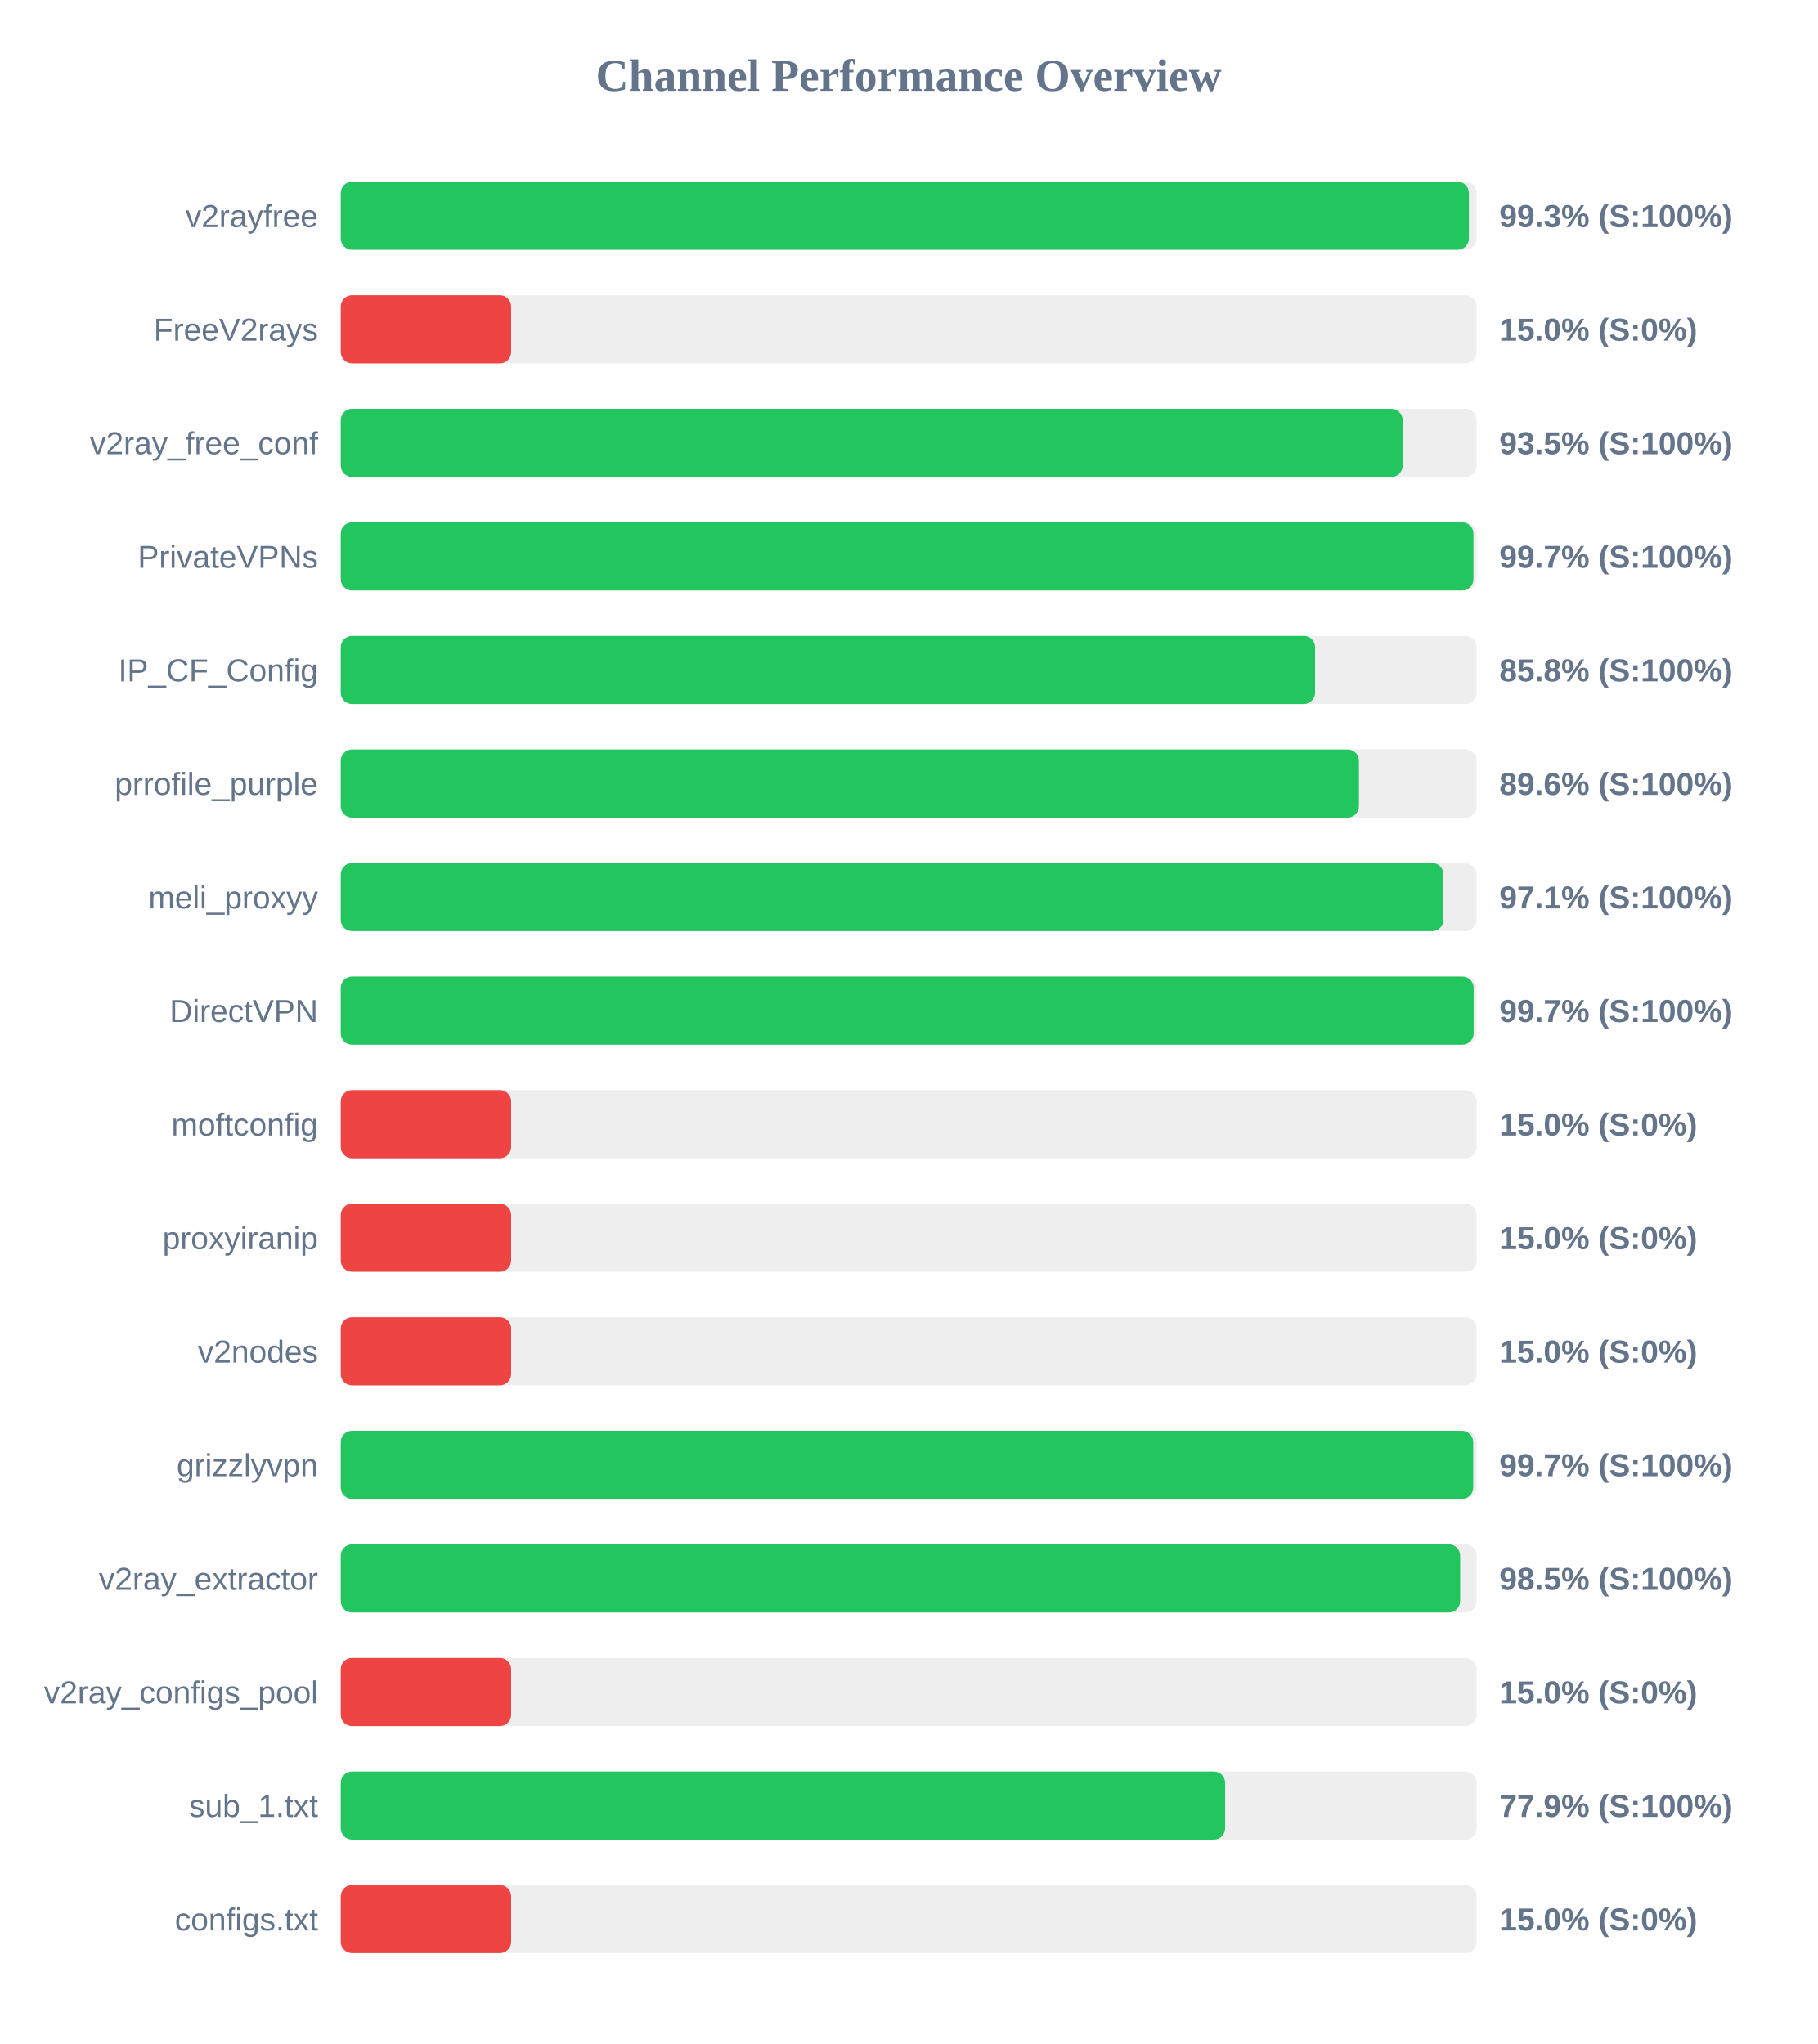
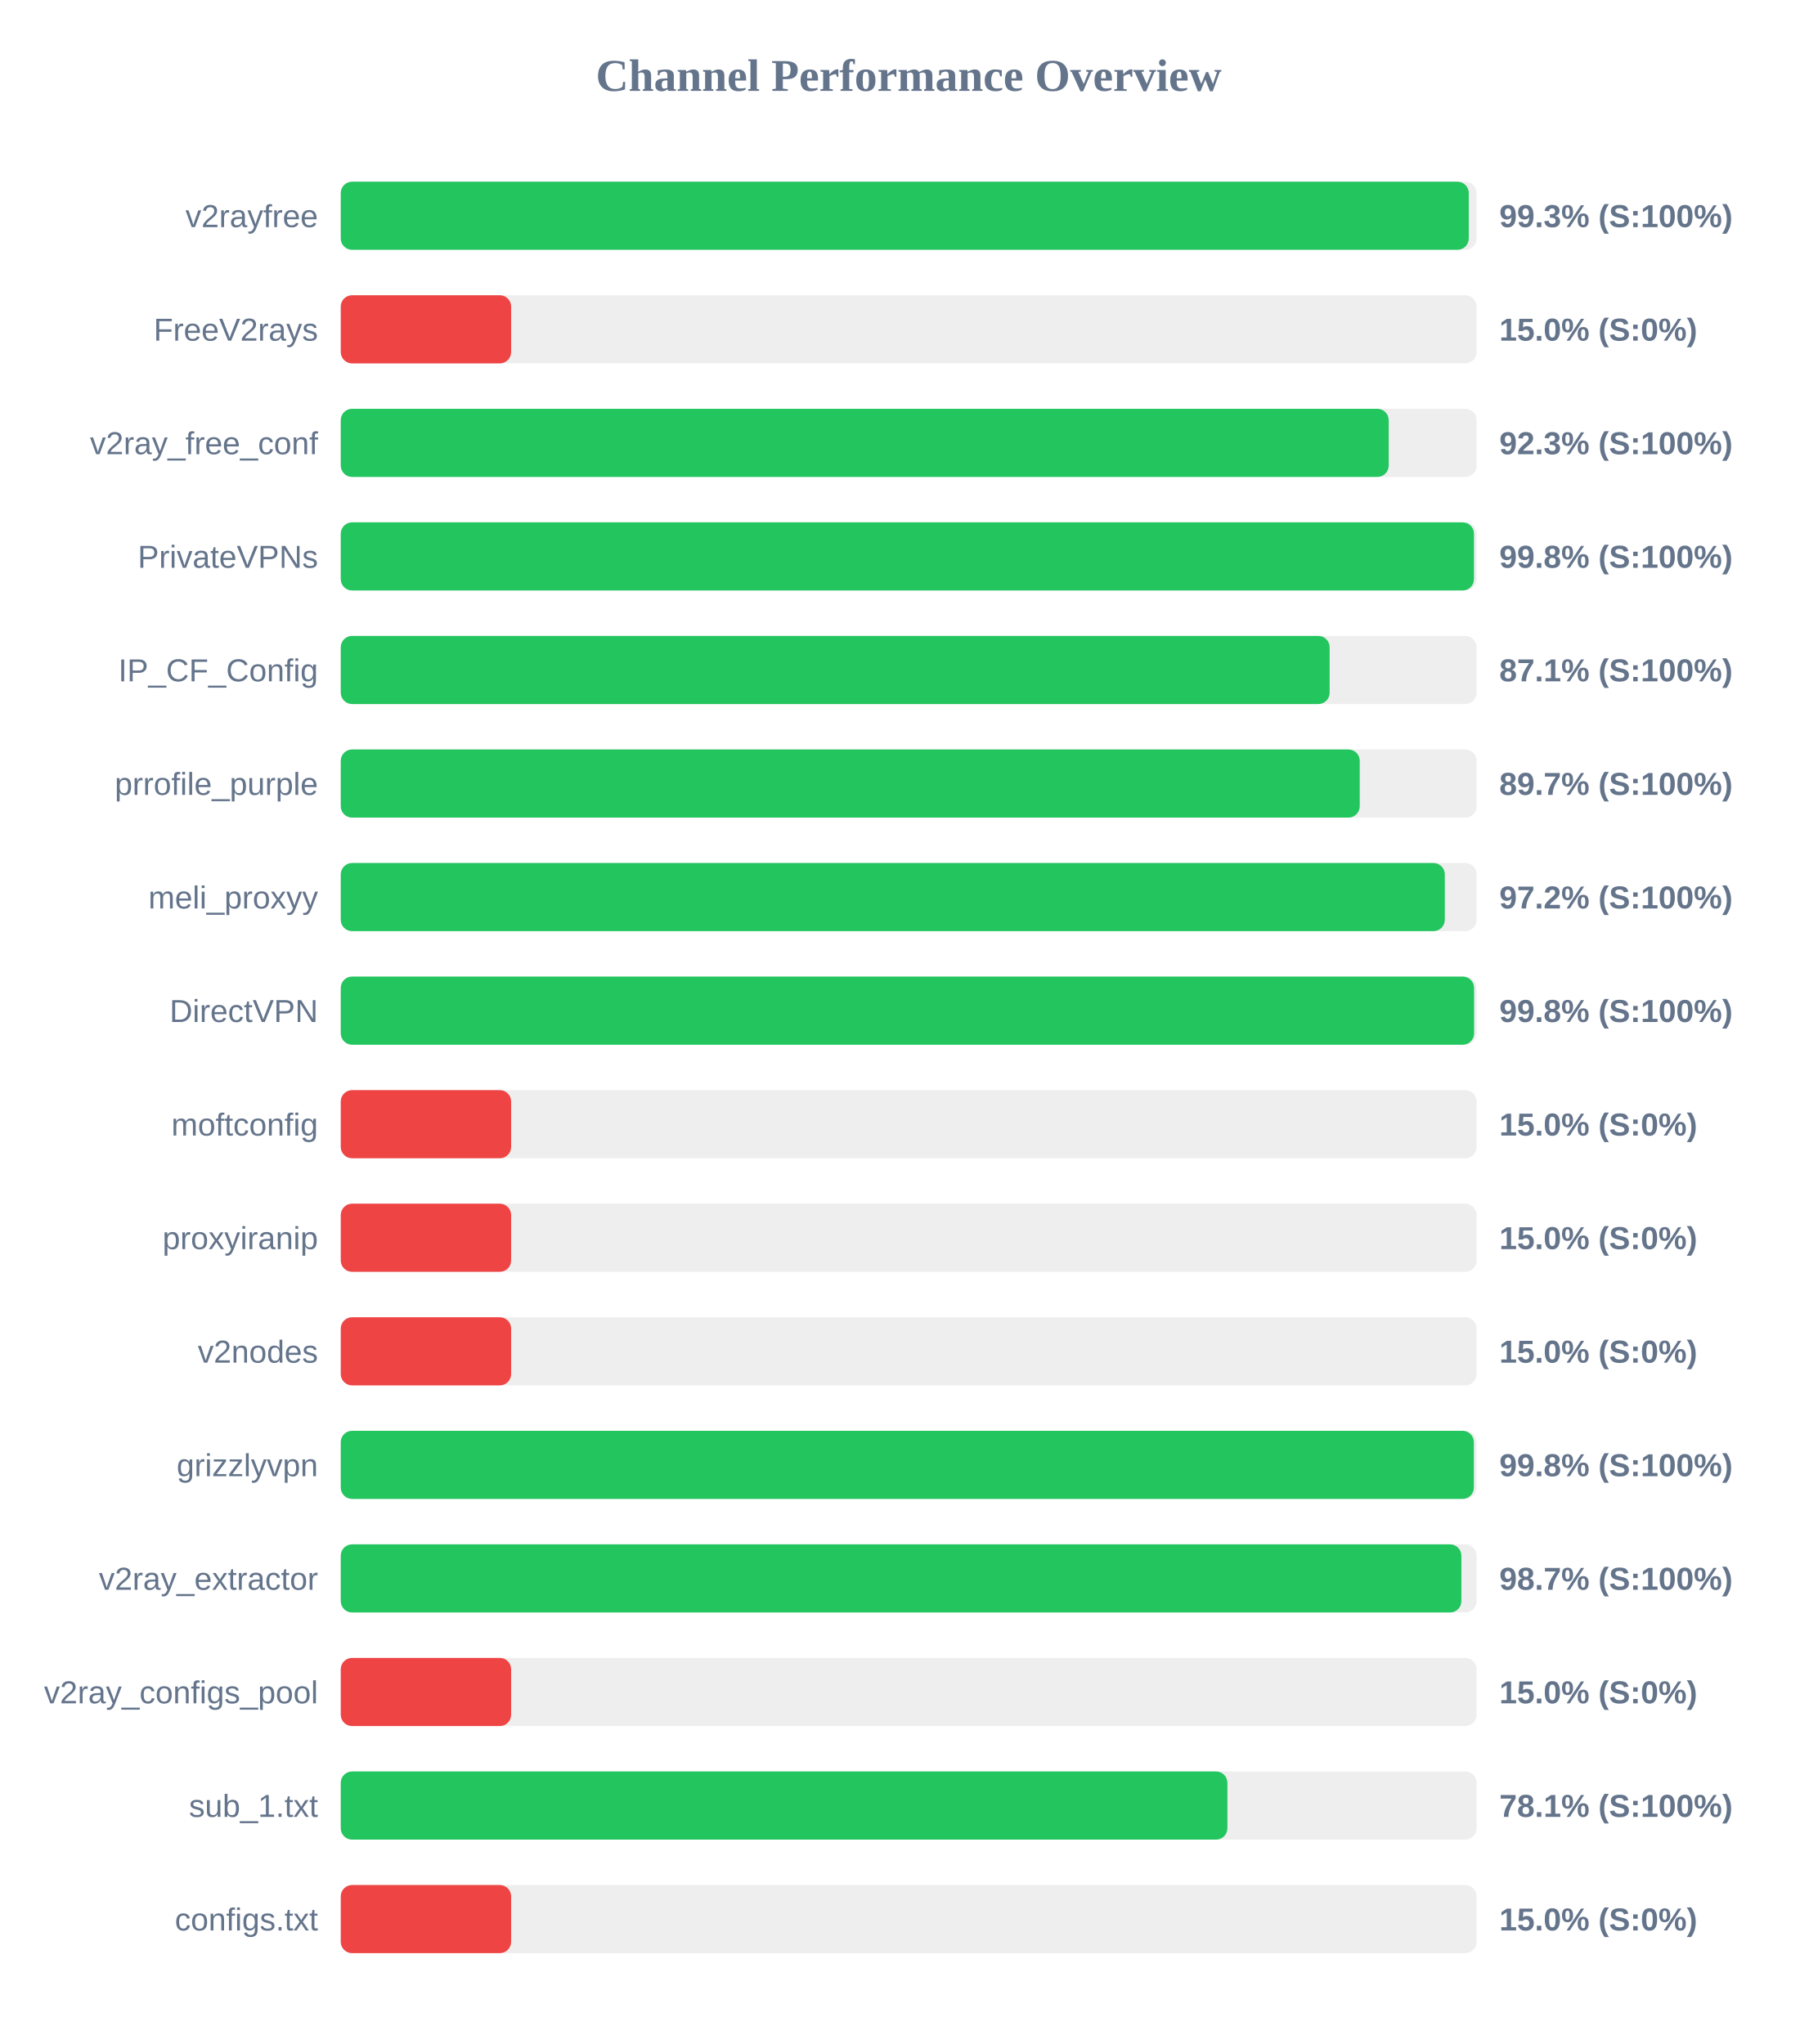
<svg xmlns="http://www.w3.org/2000/svg" width="800" height="900" version="1.1">
  <style>
        .row { font: 14px Arial; fill: #64748b; }
        .score { font: bold 14px Arial; fill: #64748b; }
    </style>
  <text x="400" y="40" text-anchor="middle" font-size="20px" font-weight="bold" fill="#64748b">Channel Performance Overview</text>
  <rect x="150" y="80" width="500" height="30" fill="#eee" rx="5" />
-   <rect x="150" y="80" width="496.6" height="30" fill="#22c55e" rx="5" />
+   <rect x="150" y="80" width="496.55" height="30" fill="#22c55e" rx="5" />
  <text x="140" y="100" text-anchor="end" class="row">v2rayfree</text>
  <text x="660" y="100" text-anchor="start" class="score">99.3% (S:100%)</text>
  <rect x="150" y="130" width="500" height="30" fill="#eee" rx="5" />
  <rect x="150" y="130" width="75.0" height="30" fill="#ef4444" rx="5" />
  <text x="140" y="150" text-anchor="end" class="row">FreeV2rays</text>
  <text x="660" y="150" text-anchor="start" class="score">15.0% (S:0%)</text>
  <rect x="150" y="180" width="500" height="30" fill="#eee" rx="5" />
-   <rect x="150" y="180" width="467.45" height="30" fill="#22c55e" rx="5" />
+   <rect x="150" y="180" width="461.3" height="30" fill="#22c55e" rx="5" />
  <text x="140" y="200" text-anchor="end" class="row">v2ray_free_conf</text>
-   <text x="660" y="200" text-anchor="start" class="score">93.5% (S:100%)</text>
+   <text x="660" y="200" text-anchor="start" class="score">92.3% (S:100%)</text>
  <rect x="150" y="230" width="500" height="30" fill="#eee" rx="5" />
-   <rect x="150" y="230" width="498.6" height="30" fill="#22c55e" rx="5" />
+   <rect x="150" y="230" width="498.85" height="30" fill="#22c55e" rx="5" />
  <text x="140" y="250" text-anchor="end" class="row">PrivateVPNs</text>
-   <text x="660" y="250" text-anchor="start" class="score">99.7% (S:100%)</text>
+   <text x="660" y="250" text-anchor="start" class="score">99.8% (S:100%)</text>
  <rect x="150" y="280" width="500" height="30" fill="#eee" rx="5" />
-   <rect x="150" y="280" width="428.9" height="30" fill="#22c55e" rx="5" />
+   <rect x="150" y="280" width="435.3" height="30" fill="#22c55e" rx="5" />
  <text x="140" y="300" text-anchor="end" class="row">IP_CF_Config</text>
-   <text x="660" y="300" text-anchor="start" class="score">85.8% (S:100%)</text>
+   <text x="660" y="300" text-anchor="start" class="score">87.1% (S:100%)</text>
  <rect x="150" y="330" width="500" height="30" fill="#eee" rx="5" />
-   <rect x="150" y="330" width="448.2" height="30" fill="#22c55e" rx="5" />
+   <rect x="150" y="330" width="448.55" height="30" fill="#22c55e" rx="5" />
  <text x="140" y="350" text-anchor="end" class="row">prrofile_purple</text>
-   <text x="660" y="350" text-anchor="start" class="score">89.6% (S:100%)</text>
+   <text x="660" y="350" text-anchor="start" class="score">89.7% (S:100%)</text>
  <rect x="150" y="380" width="500" height="30" fill="#eee" rx="5" />
-   <rect x="150" y="380" width="485.4" height="30" fill="#22c55e" rx="5" />
+   <rect x="150" y="380" width="486.0" height="30" fill="#22c55e" rx="5" />
  <text x="140" y="400" text-anchor="end" class="row">meli_proxyy</text>
-   <text x="660" y="400" text-anchor="start" class="score">97.1% (S:100%)</text>
+   <text x="660" y="400" text-anchor="start" class="score">97.2% (S:100%)</text>
  <rect x="150" y="430" width="500" height="30" fill="#eee" rx="5" />
-   <rect x="150" y="430" width="498.7" height="30" fill="#22c55e" rx="5" />
+   <rect x="150" y="430" width="498.9" height="30" fill="#22c55e" rx="5" />
  <text x="140" y="450" text-anchor="end" class="row">DirectVPN</text>
-   <text x="660" y="450" text-anchor="start" class="score">99.7% (S:100%)</text>
+   <text x="660" y="450" text-anchor="start" class="score">99.8% (S:100%)</text>
  <rect x="150" y="480" width="500" height="30" fill="#eee" rx="5" />
  <rect x="150" y="480" width="75.0" height="30" fill="#ef4444" rx="5" />
  <text x="140" y="500" text-anchor="end" class="row">moftconfig</text>
  <text x="660" y="500" text-anchor="start" class="score">15.0% (S:0%)</text>
  <rect x="150" y="530" width="500" height="30" fill="#eee" rx="5" />
  <rect x="150" y="530" width="75.0" height="30" fill="#ef4444" rx="5" />
  <text x="140" y="550" text-anchor="end" class="row">proxyiranip</text>
  <text x="660" y="550" text-anchor="start" class="score">15.0% (S:0%)</text>
  <rect x="150" y="580" width="500" height="30" fill="#eee" rx="5" />
  <rect x="150" y="580" width="75.0" height="30" fill="#ef4444" rx="5" />
  <text x="140" y="600" text-anchor="end" class="row">v2nodes</text>
  <text x="660" y="600" text-anchor="start" class="score">15.0% (S:0%)</text>
  <rect x="150" y="630" width="500" height="30" fill="#eee" rx="5" />
-   <rect x="150" y="630" width="498.5" height="30" fill="#22c55e" rx="5" />
+   <rect x="150" y="630" width="498.8" height="30" fill="#22c55e" rx="5" />
  <text x="140" y="650" text-anchor="end" class="row">grizzlyvpn</text>
-   <text x="660" y="650" text-anchor="start" class="score">99.7% (S:100%)</text>
+   <text x="660" y="650" text-anchor="start" class="score">99.8% (S:100%)</text>
  <rect x="150" y="680" width="500" height="30" fill="#eee" rx="5" />
-   <rect x="150" y="680" width="492.75" height="30" fill="#22c55e" rx="5" />
+   <rect x="150" y="680" width="493.3" height="30" fill="#22c55e" rx="5" />
  <text x="140" y="700" text-anchor="end" class="row">v2ray_extractor</text>
-   <text x="660" y="700" text-anchor="start" class="score">98.5% (S:100%)</text>
+   <text x="660" y="700" text-anchor="start" class="score">98.7% (S:100%)</text>
  <rect x="150" y="730" width="500" height="30" fill="#eee" rx="5" />
  <rect x="150" y="730" width="75.0" height="30" fill="#ef4444" rx="5" />
  <text x="140" y="750" text-anchor="end" class="row">v2ray_configs_pool</text>
  <text x="660" y="750" text-anchor="start" class="score">15.0% (S:0%)</text>
  <rect x="150" y="780" width="500" height="30" fill="#eee" rx="5" />
-   <rect x="150" y="780" width="389.3" height="30" fill="#22c55e" rx="5" />
+   <rect x="150" y="780" width="390.3" height="30" fill="#22c55e" rx="5" />
  <text x="140" y="800" text-anchor="end" class="row">sub_1.txt</text>
-   <text x="660" y="800" text-anchor="start" class="score">77.9% (S:100%)</text>
+   <text x="660" y="800" text-anchor="start" class="score">78.1% (S:100%)</text>
  <rect x="150" y="830" width="500" height="30" fill="#eee" rx="5" />
  <rect x="150" y="830" width="75.0" height="30" fill="#ef4444" rx="5" />
  <text x="140" y="850" text-anchor="end" class="row">configs.txt</text>
  <text x="660" y="850" text-anchor="start" class="score">15.0% (S:0%)</text>
</svg>
